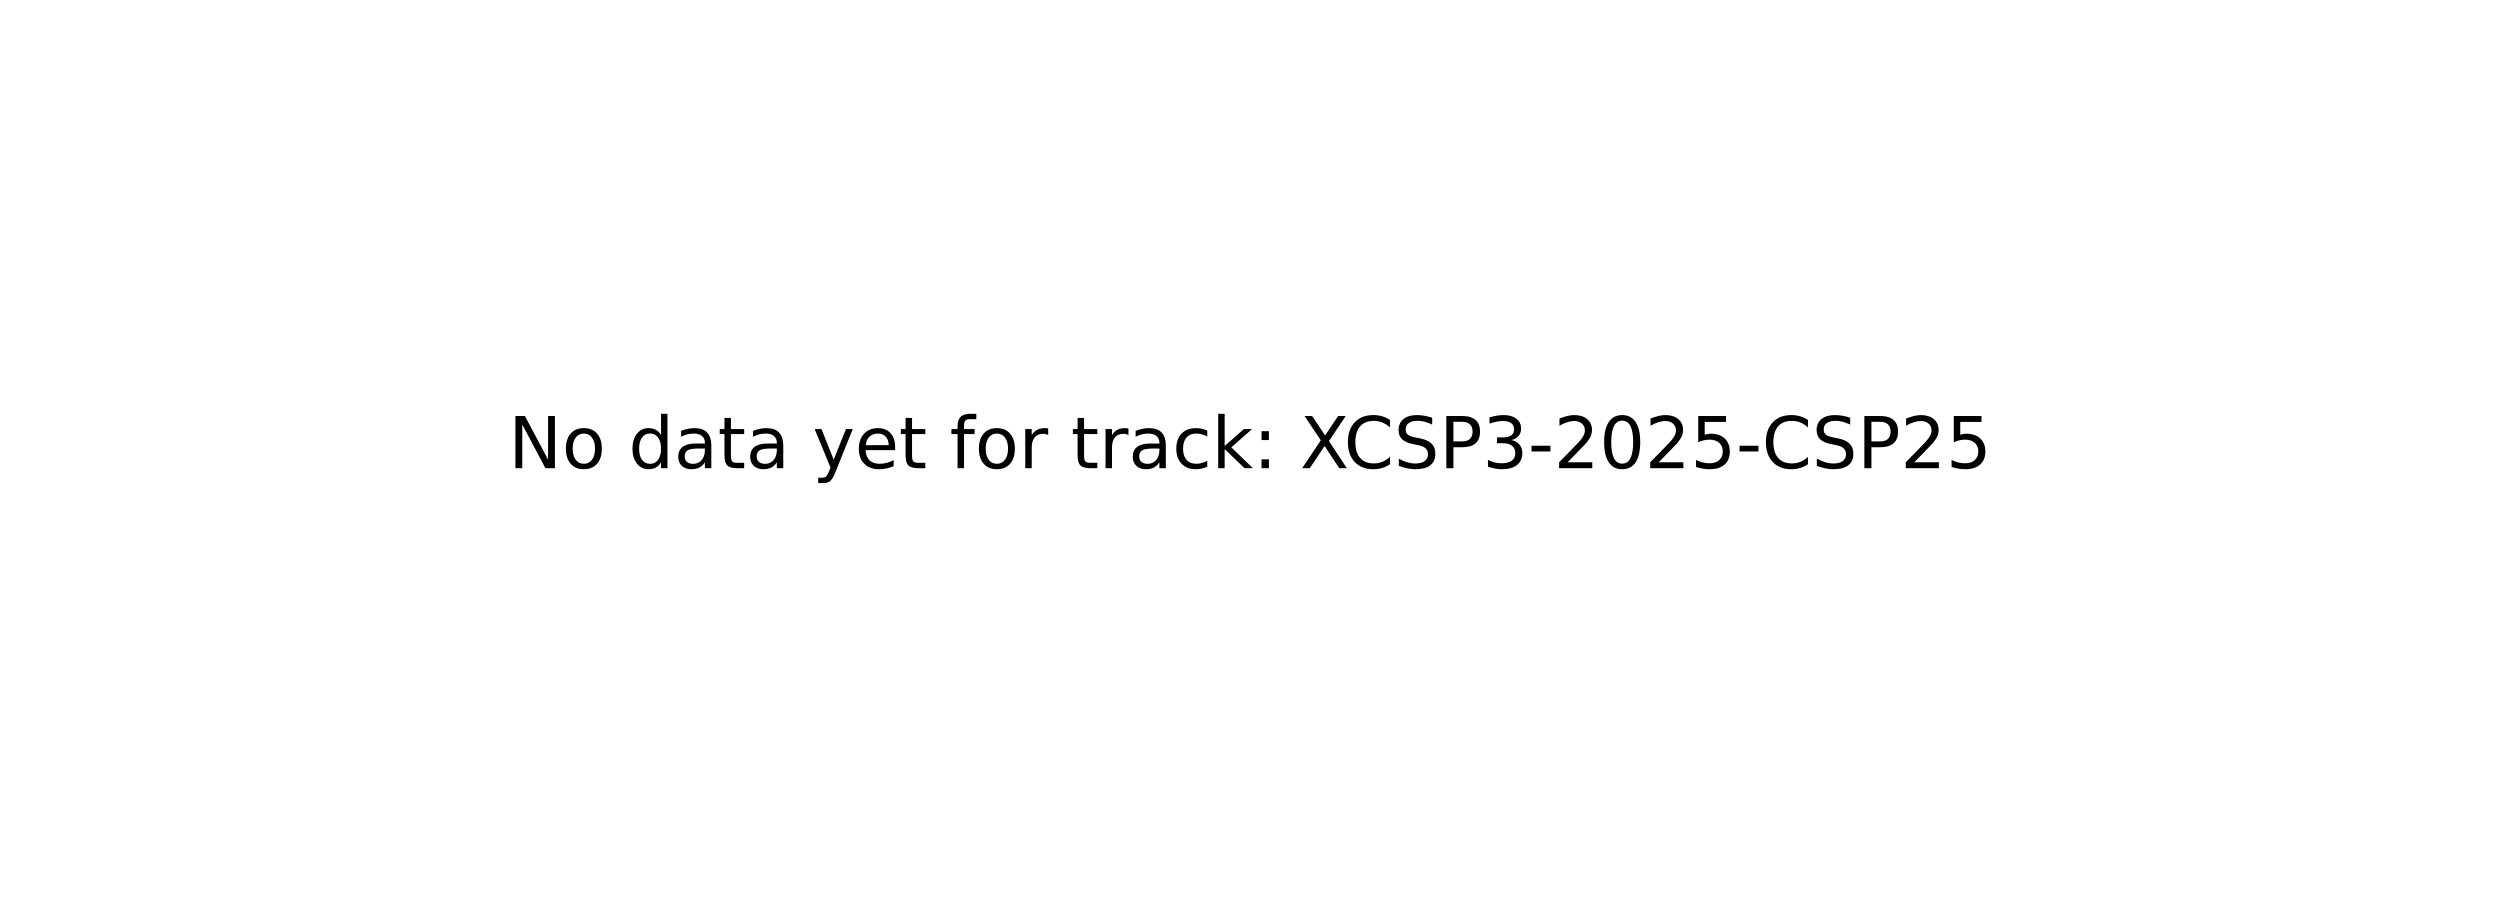
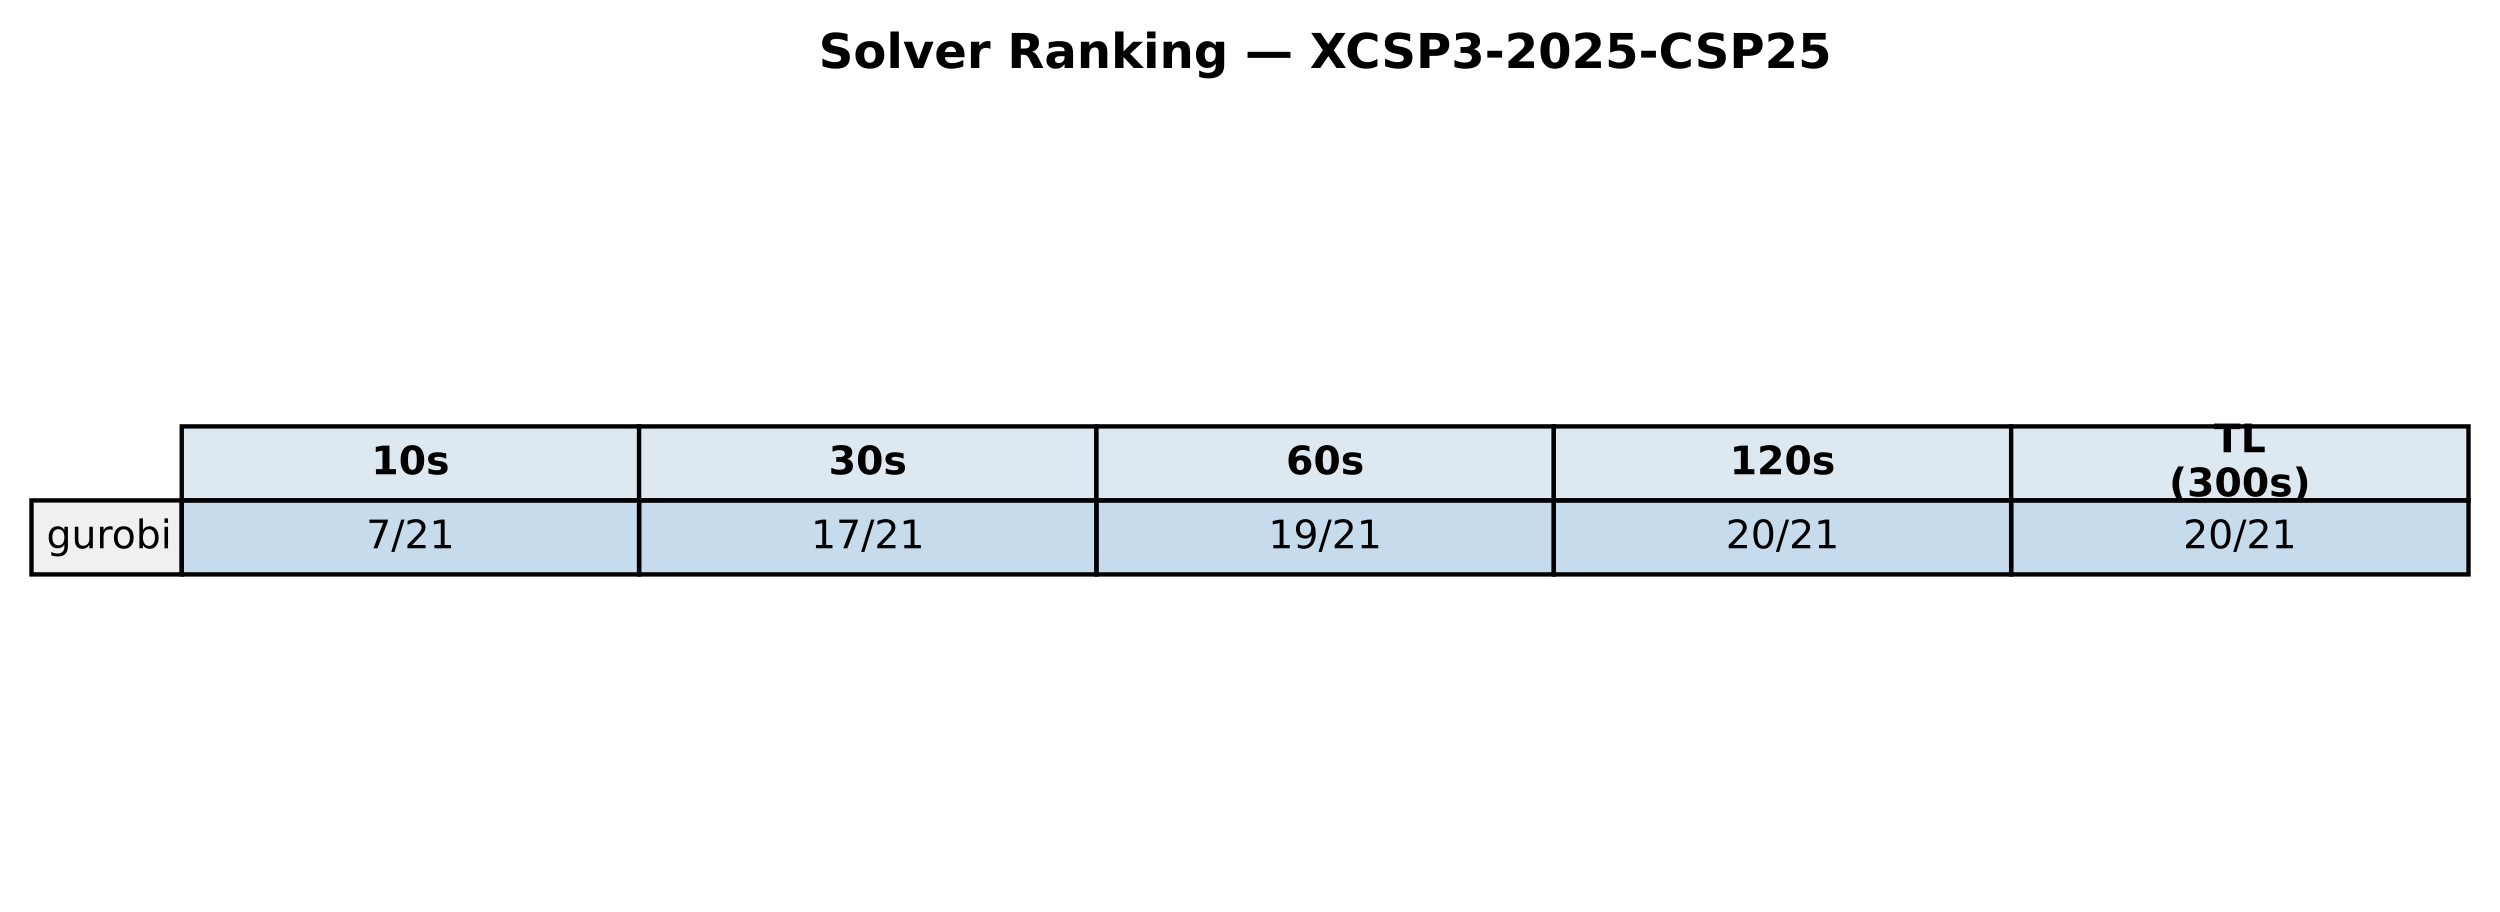
- <svg xmlns="http://www.w3.org/2000/svg" xmlns:xlink="http://www.w3.org/1999/xlink" width="349.2pt" height="125.28pt" viewBox="0 0 349.2 125.28" version="1.1">
+ <svg xmlns="http://www.w3.org/2000/svg" xmlns:xlink="http://www.w3.org/1999/xlink" width="571.72pt" height="208.518pt" viewBox="0 0 571.72 208.518" version="1.1">
  <defs>
    <style type="text/css">*{stroke-linejoin: round; stroke-linecap: butt}</style>
  </defs>
  <g id="figure_1">
    <g id="patch_1">
-       <path d="M 0 125.28  L 349.2 125.28  L 349.2 0  L 0 0  z " style="fill: #ffffff" />
+       <path d="M 0 208.518  L 571.72 208.518  L 571.72 0  L 0 0  z " style="fill: #ffffff" />
    </g>
    <g id="axes_1">
-       <g id="text_1">
-         <g transform="translate(71.0125 65.39938) scale(0.1 -0.1)">
+       <g id="table_1">
+         <g id="patch_2">
+           <path d="M 41.563 114.438  L 146.154 114.438  L 146.154 97.514  L 41.563 97.514  z " style="fill: #dde8f0; stroke: #000000; stroke-linejoin: miter" />
+         </g>
+         <g id="text_1">
+           <g transform="translate(84.91809 108.4594) scale(0.09 -0.09)">
+             <defs>
+               <path id="DejaVuSans-Bold-31" d="M 750 831  L 1813 831  L 1813 3847  L 722 3622  L 722 4441  L 1806 4666  L 2950 4666  L 2950 831  L 4013 831  L 4013 0  L 750 0  L 750 831  z " transform="scale(0.015625)" />
+               <path id="DejaVuSans-Bold-30" d="M 2944 2338  Q 2944 3213 2780 3570  Q 2616 3928 2228 3928  Q 1841 3928 1675 3570  Q 1509 3213 1509 2338  Q 1509 1453 1675 1090  Q 1841 728 2228 728  Q 2613 728 2778 1090  Q 2944 1453 2944 2338  z M 4147 2328  Q 4147 1169 3647 539  Q 3147 -91 2228 -91  Q 1306 -91 806 539  Q 306 1169 306 2328  Q 306 3491 806 4120  Q 1306 4750 2228 4750  Q 3147 4750 3647 4120  Q 4147 3491 4147 2328  z " transform="scale(0.015625)" />
+               <path id="DejaVuSans-Bold-73" d="M 3272 3391  L 3272 2541  Q 2913 2691 2578 2766  Q 2244 2841 1947 2841  Q 1628 2841 1473 2761  Q 1319 2681 1319 2516  Q 1319 2381 1436 2309  Q 1553 2238 1856 2203  L 2053 2175  Q 2913 2066 3209 1816  Q 3506 1566 3506 1031  Q 3506 472 3093 190  Q 2681 -91 1863 -91  Q 1516 -91 1145 -36  Q 775 19 384 128  L 384 978  Q 719 816 1070 734  Q 1422 653 1784 653  Q 2113 653 2278 743  Q 2444 834 2444 1013  Q 2444 1163 2330 1236  Q 2216 1309 1875 1350  L 1678 1375  Q 931 1469 631 1722  Q 331 1975 331 2491  Q 331 3047 712 3315  Q 1094 3584 1881 3584  Q 2191 3584 2531 3537  Q 2872 3491 3272 3391  z " transform="scale(0.015625)" />
+             </defs>
+             <use xlink:href="#DejaVuSans-Bold-31" />
+             <use xlink:href="#DejaVuSans-Bold-30" transform="translate(69.58008 0)" />
+             <use xlink:href="#DejaVuSans-Bold-73" transform="translate(139.1602 0)" />
+           </g>
+         </g>
+         <g id="patch_3">
+           <path d="M 146.154 114.438  L 250.746 114.438  L 250.746 97.514  L 146.154 97.514  z " style="fill: #dde8f0; stroke: #000000; stroke-linejoin: miter" />
+         </g>
+         <g id="text_2">
+           <g transform="translate(189.5096 108.4594) scale(0.09 -0.09)">
+             <defs>
+               <path id="DejaVuSans-Bold-33" d="M 2981 2516  Q 3453 2394 3698 2092  Q 3944 1791 3944 1325  Q 3944 631 3412 270  Q 2881 -91 1863 -91  Q 1503 -91 1142 -33  Q 781 25 428 141  L 428 1069  Q 766 900 1098 814  Q 1431 728 1753 728  Q 2231 728 2486 893  Q 2741 1059 2741 1369  Q 2741 1688 2480 1852  Q 2219 2016 1709 2016  L 1228 2016  L 1228 2791  L 1734 2791  Q 2188 2791 2409 2933  Q 2631 3075 2631 3366  Q 2631 3634 2415 3781  Q 2200 3928 1806 3928  Q 1516 3928 1219 3862  Q 922 3797 628 3669  L 628 4550  Q 984 4650 1334 4700  Q 1684 4750 2022 4750  Q 2931 4750 3382 4451  Q 3834 4153 3834 3553  Q 3834 3144 3618 2883  Q 3403 2622 2981 2516  z " transform="scale(0.015625)" />
+             </defs>
+             <use xlink:href="#DejaVuSans-Bold-33" />
+             <use xlink:href="#DejaVuSans-Bold-30" transform="translate(69.58008 0)" />
+             <use xlink:href="#DejaVuSans-Bold-73" transform="translate(139.1602 0)" />
+           </g>
+         </g>
+         <g id="patch_4">
+           <path d="M 250.746 114.438  L 355.337 114.438  L 355.337 97.514  L 250.746 97.514  z " style="fill: #dde8f0; stroke: #000000; stroke-linejoin: miter" />
+         </g>
+         <g id="text_3">
+           <g transform="translate(294.1011 108.4594) scale(0.09 -0.09)">
+             <defs>
+               <path id="DejaVuSans-Bold-36" d="M 2316 2303  Q 2000 2303 1842 2098  Q 1684 1894 1684 1484  Q 1684 1075 1842 870  Q 2000 666 2316 666  Q 2634 666 2792 870  Q 2950 1075 2950 1484  Q 2950 1894 2792 2098  Q 2634 2303 2316 2303  z M 3803 4544  L 3803 3681  Q 3506 3822 3243 3889  Q 2981 3956 2731 3956  Q 2194 3956 1894 3657  Q 1594 3359 1544 2772  Q 1750 2925 1990 3001  Q 2231 3078 2516 3078  Q 3231 3078 3670 2659  Q 4109 2241 4109 1563  Q 4109 813 3618 361  Q 3128 -91 2303 -91  Q 1394 -91 895 523  Q 397 1138 397 2266  Q 397 3422 980 4083  Q 1563 4744 2578 4744  Q 2900 4744 3203 4694  Q 3506 4644 3803 4544  z " transform="scale(0.015625)" />
+             </defs>
+             <use xlink:href="#DejaVuSans-Bold-36" />
+             <use xlink:href="#DejaVuSans-Bold-30" transform="translate(69.58008 0)" />
+             <use xlink:href="#DejaVuSans-Bold-73" transform="translate(139.1602 0)" />
+           </g>
+         </g>
+         <g id="patch_5">
+           <path d="M 355.337 114.438  L 459.929 114.438  L 459.929 97.514  L 355.337 97.514  z " style="fill: #dde8f0; stroke: #000000; stroke-linejoin: miter" />
+         </g>
+         <g id="text_4">
+           <g transform="translate(395.5616 108.4594) scale(0.09 -0.09)">
+             <defs>
+               <path id="DejaVuSans-Bold-32" d="M 1844 884  L 3897 884  L 3897 0  L 506 0  L 506 884  L 2209 2388  Q 2438 2594 2547 2791  Q 2656 2988 2656 3200  Q 2656 3528 2436 3728  Q 2216 3928 1850 3928  Q 1569 3928 1234 3808  Q 900 3688 519 3450  L 519 4475  Q 925 4609 1322 4679  Q 1719 4750 2100 4750  Q 2938 4750 3402 4381  Q 3866 4013 3866 3353  Q 3866 2972 3669 2642  Q 3472 2313 2841 1759  L 1844 884  z " transform="scale(0.015625)" />
+             </defs>
+             <use xlink:href="#DejaVuSans-Bold-31" />
+             <use xlink:href="#DejaVuSans-Bold-32" transform="translate(69.58008 0)" />
+             <use xlink:href="#DejaVuSans-Bold-30" transform="translate(139.1602 0)" />
+             <use xlink:href="#DejaVuSans-Bold-73" transform="translate(208.7402 0)" />
+           </g>
+         </g>
+         <g id="patch_6">
+           <path d="M 459.929 114.438  L 564.52 114.438  L 564.52 97.514  L 459.929 97.514  z " style="fill: #dde8f0; stroke: #000000; stroke-linejoin: miter" />
+         </g>
+         <g id="text_5">
+           <g transform="translate(506.2872 103.4204) scale(0.09 -0.09)">
+             <defs>
+               <path id="DejaVuSans-Bold-54" d="M 31 4666  L 4331 4666  L 4331 3756  L 2784 3756  L 2784 0  L 1581 0  L 1581 3756  L 31 3756  L 31 4666  z " transform="scale(0.015625)" />
+               <path id="DejaVuSans-Bold-4c" d="M 588 4666  L 1791 4666  L 1791 909  L 3903 909  L 3903 0  L 588 0  L 588 4666  z " transform="scale(0.015625)" />
+             </defs>
+             <use xlink:href="#DejaVuSans-Bold-54" />
+             <use xlink:href="#DejaVuSans-Bold-4c" transform="translate(68.21289 0)" />
+           </g>
+           <g transform="translate(496.0399 113.4984) scale(0.09 -0.09)">
+             <defs>
+               <path id="DejaVuSans-Bold-28" d="M 2413 -844  L 1484 -844  Q 1006 -72 778 623  Q 550 1319 550 2003  Q 550 2688 779 3389  Q 1009 4091 1484 4856  L 2413 4856  Q 2013 4116 1813 3408  Q 1613 2700 1613 2009  Q 1613 1319 1811 609  Q 2009 -100 2413 -844  z " transform="scale(0.015625)" />
+               <path id="DejaVuSans-Bold-29" d="M 513 -844  Q 913 -100 1113 609  Q 1313 1319 1313 2009  Q 1313 2700 1113 3408  Q 913 4116 513 4856  L 1441 4856  Q 1916 4091 2145 3389  Q 2375 2688 2375 2003  Q 2375 1319 2147 623  Q 1919 -72 1441 -844  L 513 -844  z " transform="scale(0.015625)" />
+             </defs>
+             <use xlink:href="#DejaVuSans-Bold-28" />
+             <use xlink:href="#DejaVuSans-Bold-33" transform="translate(45.70312 0)" />
+             <use xlink:href="#DejaVuSans-Bold-30" transform="translate(115.2832 0)" />
+             <use xlink:href="#DejaVuSans-Bold-30" transform="translate(184.8633 0)" />
+             <use xlink:href="#DejaVuSans-Bold-73" transform="translate(254.4434 0)" />
+             <use xlink:href="#DejaVuSans-Bold-29" transform="translate(313.9648 0)" />
+           </g>
+         </g>
+         <g id="patch_7">
+           <path d="M 7.2 131.363  L 41.563 131.363  L 41.563 114.438  L 7.2 114.438  z " style="fill: #f0f0f0; stroke: #000000; stroke-linejoin: miter" />
+         </g>
+         <g id="text_6">
+           <g transform="translate(10.63626 125.3841) scale(0.09 -0.09)">
+             <defs>
+               <path id="DejaVuSans-67" d="M 2906 1791  Q 2906 2416 2648 2759  Q 2391 3103 1925 3103  Q 1463 3103 1205 2759  Q 947 2416 947 1791  Q 947 1169 1205 825  Q 1463 481 1925 481  Q 2391 481 2648 825  Q 2906 1169 2906 1791  z M 3481 434  Q 3481 -459 3084 -895  Q 2688 -1331 1869 -1331  Q 1566 -1331 1297 -1286  Q 1028 -1241 775 -1147  L 775 -588  Q 1028 -725 1275 -790  Q 1522 -856 1778 -856  Q 2344 -856 2625 -561  Q 2906 -266 2906 331  L 2906 616  Q 2728 306 2450 153  Q 2172 0 1784 0  Q 1141 0 747 490  Q 353 981 353 1791  Q 353 2603 747 3093  Q 1141 3584 1784 3584  Q 2172 3584 2450 3431  Q 2728 3278 2906 2969  L 2906 3500  L 3481 3500  L 3481 434  z " transform="scale(0.015625)" />
+               <path id="DejaVuSans-75" d="M 544 1381  L 544 3500  L 1119 3500  L 1119 1403  Q 1119 906 1312 657  Q 1506 409 1894 409  Q 2359 409 2629 706  Q 2900 1003 2900 1516  L 2900 3500  L 3475 3500  L 3475 0  L 2900 0  L 2900 538  Q 2691 219 2414 64  Q 2138 -91 1772 -91  Q 1169 -91 856 284  Q 544 659 544 1381  z M 1991 3584  L 1991 3584  z " transform="scale(0.015625)" />
+               <path id="DejaVuSans-72" d="M 2631 2963  Q 2534 3019 2420 3045  Q 2306 3072 2169 3072  Q 1681 3072 1420 2755  Q 1159 2438 1159 1844  L 1159 0  L 581 0  L 581 3500  L 1159 3500  L 1159 2956  Q 1341 3275 1631 3429  Q 1922 3584 2338 3584  Q 2397 3584 2469 3576  Q 2541 3569 2628 3553  L 2631 2963  z " transform="scale(0.015625)" />
+               <path id="DejaVuSans-6f" d="M 1959 3097  Q 1497 3097 1228 2736  Q 959 2375 959 1747  Q 959 1119 1226 758  Q 1494 397 1959 397  Q 2419 397 2687 759  Q 2956 1122 2956 1747  Q 2956 2369 2687 2733  Q 2419 3097 1959 3097  z M 1959 3584  Q 2709 3584 3137 3096  Q 3566 2609 3566 1747  Q 3566 888 3137 398  Q 2709 -91 1959 -91  Q 1206 -91 779 398  Q 353 888 353 1747  Q 353 2609 779 3096  Q 1206 3584 1959 3584  z " transform="scale(0.015625)" />
+               <path id="DejaVuSans-62" d="M 3116 1747  Q 3116 2381 2855 2742  Q 2594 3103 2138 3103  Q 1681 3103 1420 2742  Q 1159 2381 1159 1747  Q 1159 1113 1420 752  Q 1681 391 2138 391  Q 2594 391 2855 752  Q 3116 1113 3116 1747  z M 1159 2969  Q 1341 3281 1617 3432  Q 1894 3584 2278 3584  Q 2916 3584 3314 3078  Q 3713 2572 3713 1747  Q 3713 922 3314 415  Q 2916 -91 2278 -91  Q 1894 -91 1617 61  Q 1341 213 1159 525  L 1159 0  L 581 0  L 581 4863  L 1159 4863  L 1159 2969  z " transform="scale(0.015625)" />
+               <path id="DejaVuSans-69" d="M 603 3500  L 1178 3500  L 1178 0  L 603 0  L 603 3500  z M 603 4863  L 1178 4863  L 1178 4134  L 603 4134  L 603 4863  z " transform="scale(0.015625)" />
+             </defs>
+             <use xlink:href="#DejaVuSans-67" />
+             <use xlink:href="#DejaVuSans-75" transform="translate(63.47656 0)" />
+             <use xlink:href="#DejaVuSans-72" transform="translate(126.8555 0)" />
+             <use xlink:href="#DejaVuSans-6f" transform="translate(165.7188 0)" />
+             <use xlink:href="#DejaVuSans-62" transform="translate(226.9004 0)" />
+             <use xlink:href="#DejaVuSans-69" transform="translate(290.377 0)" />
+           </g>
+         </g>
+         <g id="patch_8">
+           <path d="M 41.563 131.363  L 146.154 131.363  L 146.154 114.438  L 41.563 114.438  z " style="fill: #1f77b4; fill-opacity: 0.25; stroke: #000000; stroke-linejoin: miter" />
+         </g>
+         <g id="text_7">
+           <g transform="translate(83.75301 125.3841) scale(0.09 -0.09)">
+             <defs>
+               <path id="DejaVuSans-37" d="M 525 4666  L 3525 4666  L 3525 4397  L 1831 0  L 1172 0  L 2766 4134  L 525 4134  L 525 4666  z " transform="scale(0.015625)" />
+               <path id="DejaVuSans-2f" d="M 1625 4666  L 2156 4666  L 531 -594  L 0 -594  L 1625 4666  z " transform="scale(0.015625)" />
+               <path id="DejaVuSans-32" d="M 1228 531  L 3431 531  L 3431 0  L 469 0  L 469 531  Q 828 903 1448 1529  Q 2069 2156 2228 2338  Q 2531 2678 2651 2914  Q 2772 3150 2772 3378  Q 2772 3750 2511 3984  Q 2250 4219 1831 4219  Q 1534 4219 1204 4116  Q 875 4013 500 3803  L 500 4441  Q 881 4594 1212 4672  Q 1544 4750 1819 4750  Q 2544 4750 2975 4387  Q 3406 4025 3406 3419  Q 3406 3131 3298 2873  Q 3191 2616 2906 2266  Q 2828 2175 2409 1742  Q 1991 1309 1228 531  z " transform="scale(0.015625)" />
+               <path id="DejaVuSans-31" d="M 794 531  L 1825 531  L 1825 4091  L 703 3866  L 703 4441  L 1819 4666  L 2450 4666  L 2450 531  L 3481 531  L 3481 0  L 794 0  L 794 531  z " transform="scale(0.015625)" />
+             </defs>
+             <use xlink:href="#DejaVuSans-37" />
+             <use xlink:href="#DejaVuSans-2f" transform="translate(63.62305 0)" />
+             <use xlink:href="#DejaVuSans-32" transform="translate(97.31445 0)" />
+             <use xlink:href="#DejaVuSans-31" transform="translate(160.9375 0)" />
+           </g>
+         </g>
+         <g id="patch_9">
+           <path d="M 146.154 131.363  L 250.746 131.363  L 250.746 114.438  L 146.154 114.438  z " style="fill: #1f77b4; fill-opacity: 0.25; stroke: #000000; stroke-linejoin: miter" />
+         </g>
+         <g id="text_8">
+           <g transform="translate(185.4814 125.3841) scale(0.09 -0.09)">
+             <use xlink:href="#DejaVuSans-31" />
+             <use xlink:href="#DejaVuSans-37" transform="translate(63.62305 0)" />
+             <use xlink:href="#DejaVuSans-2f" transform="translate(127.2461 0)" />
+             <use xlink:href="#DejaVuSans-32" transform="translate(160.9375 0)" />
+             <use xlink:href="#DejaVuSans-31" transform="translate(224.5605 0)" />
+           </g>
+         </g>
+         <g id="patch_10">
+           <path d="M 250.746 131.363  L 355.337 131.363  L 355.337 114.438  L 250.746 114.438  z " style="fill: #1f77b4; fill-opacity: 0.25; stroke: #000000; stroke-linejoin: miter" />
+         </g>
+         <g id="text_9">
+           <g transform="translate(290.0729 125.3841) scale(0.09 -0.09)">
+             <defs>
+               <path id="DejaVuSans-39" d="M 703 97  L 703 672  Q 941 559 1184 500  Q 1428 441 1663 441  Q 2288 441 2617 861  Q 2947 1281 2994 2138  Q 2813 1869 2534 1725  Q 2256 1581 1919 1581  Q 1219 1581 811 2004  Q 403 2428 403 3163  Q 403 3881 828 4315  Q 1253 4750 1959 4750  Q 2769 4750 3195 4129  Q 3622 3509 3622 2328  Q 3622 1225 3098 567  Q 2575 -91 1691 -91  Q 1453 -91 1209 -44  Q 966 3 703 97  z M 1959 2075  Q 2384 2075 2632 2365  Q 2881 2656 2881 3163  Q 2881 3666 2632 3958  Q 2384 4250 1959 4250  Q 1534 4250 1286 3958  Q 1038 3666 1038 3163  Q 1038 2656 1286 2365  Q 1534 2075 1959 2075  z " transform="scale(0.015625)" />
+             </defs>
+             <use xlink:href="#DejaVuSans-31" />
+             <use xlink:href="#DejaVuSans-39" transform="translate(63.62305 0)" />
+             <use xlink:href="#DejaVuSans-2f" transform="translate(127.2461 0)" />
+             <use xlink:href="#DejaVuSans-32" transform="translate(160.9375 0)" />
+             <use xlink:href="#DejaVuSans-31" transform="translate(224.5605 0)" />
+           </g>
+         </g>
+         <g id="patch_11">
+           <path d="M 355.337 131.363  L 459.929 131.363  L 459.929 114.438  L 355.337 114.438  z " style="fill: #1f77b4; fill-opacity: 0.25; stroke: #000000; stroke-linejoin: miter" />
+         </g>
+         <g id="text_10">
+           <g transform="translate(394.6644 125.3841) scale(0.09 -0.09)">
+             <defs>
+               <path id="DejaVuSans-30" d="M 2034 4250  Q 1547 4250 1301 3770  Q 1056 3291 1056 2328  Q 1056 1369 1301 889  Q 1547 409 2034 409  Q 2525 409 2770 889  Q 3016 1369 3016 2328  Q 3016 3291 2770 3770  Q 2525 4250 2034 4250  z M 2034 4750  Q 2819 4750 3233 4129  Q 3647 3509 3647 2328  Q 3647 1150 3233 529  Q 2819 -91 2034 -91  Q 1250 -91 836 529  Q 422 1150 422 2328  Q 422 3509 836 4129  Q 1250 4750 2034 4750  z " transform="scale(0.015625)" />
+             </defs>
+             <use xlink:href="#DejaVuSans-32" />
+             <use xlink:href="#DejaVuSans-30" transform="translate(63.62305 0)" />
+             <use xlink:href="#DejaVuSans-2f" transform="translate(127.2461 0)" />
+             <use xlink:href="#DejaVuSans-32" transform="translate(160.9375 0)" />
+             <use xlink:href="#DejaVuSans-31" transform="translate(224.5605 0)" />
+           </g>
+         </g>
+         <g id="patch_12">
+           <path d="M 459.929 131.363  L 564.52 131.363  L 564.52 114.438  L 459.929 114.438  z " style="fill: #1f77b4; fill-opacity: 0.25; stroke: #000000; stroke-linejoin: miter" />
+         </g>
+         <g id="text_11">
+           <g transform="translate(499.256 125.3841) scale(0.09 -0.09)">
+             <use xlink:href="#DejaVuSans-32" />
+             <use xlink:href="#DejaVuSans-30" transform="translate(63.62305 0)" />
+             <use xlink:href="#DejaVuSans-2f" transform="translate(127.2461 0)" />
+             <use xlink:href="#DejaVuSans-32" transform="translate(160.9375 0)" />
+             <use xlink:href="#DejaVuSans-31" transform="translate(224.5605 0)" />
+           </g>
+         </g>
+       </g>
+       <g id="text_12">
+         <g transform="translate(187.2303 15.55828) scale(0.11 -0.11)">
          <defs>
-             <path id="DejaVuSans-4e" d="M 628 4666  L 1478 4666  L 3547 763  L 3547 4666  L 4159 4666  L 4159 0  L 3309 0  L 1241 3903  L 1241 0  L 628 0  L 628 4666  z " transform="scale(0.015625)" />
-             <path id="DejaVuSans-6f" d="M 1959 3097  Q 1497 3097 1228 2736  Q 959 2375 959 1747  Q 959 1119 1226 758  Q 1494 397 1959 397  Q 2419 397 2687 759  Q 2956 1122 2956 1747  Q 2956 2369 2687 2733  Q 2419 3097 1959 3097  z M 1959 3584  Q 2709 3584 3137 3096  Q 3566 2609 3566 1747  Q 3566 888 3137 398  Q 2709 -91 1959 -91  Q 1206 -91 779 398  Q 353 888 353 1747  Q 353 2609 779 3096  Q 1206 3584 1959 3584  z " transform="scale(0.015625)" />
-             <path id="DejaVuSans-20" transform="scale(0.015625)" />
-             <path id="DejaVuSans-64" d="M 2906 2969  L 2906 4863  L 3481 4863  L 3481 0  L 2906 0  L 2906 525  Q 2725 213 2448 61  Q 2172 -91 1784 -91  Q 1150 -91 751 415  Q 353 922 353 1747  Q 353 2572 751 3078  Q 1150 3584 1784 3584  Q 2172 3584 2448 3432  Q 2725 3281 2906 2969  z M 947 1747  Q 947 1113 1208 752  Q 1469 391 1925 391  Q 2381 391 2643 752  Q 2906 1113 2906 1747  Q 2906 2381 2643 2742  Q 2381 3103 1925 3103  Q 1469 3103 1208 2742  Q 947 2381 947 1747  z " transform="scale(0.015625)" />
-             <path id="DejaVuSans-61" d="M 2194 1759  Q 1497 1759 1228 1600  Q 959 1441 959 1056  Q 959 750 1161 570  Q 1363 391 1709 391  Q 2188 391 2477 730  Q 2766 1069 2766 1631  L 2766 1759  L 2194 1759  z M 3341 1997  L 3341 0  L 2766 0  L 2766 531  Q 2569 213 2275 61  Q 1981 -91 1556 -91  Q 1019 -91 701 211  Q 384 513 384 1019  Q 384 1609 779 1909  Q 1175 2209 1959 2209  L 2766 2209  L 2766 2266  Q 2766 2663 2505 2880  Q 2244 3097 1772 3097  Q 1472 3097 1187 3025  Q 903 2953 641 2809  L 641 3341  Q 956 3463 1253 3523  Q 1550 3584 1831 3584  Q 2591 3584 2966 3190  Q 3341 2797 3341 1997  z " transform="scale(0.015625)" />
-             <path id="DejaVuSans-74" d="M 1172 4494  L 1172 3500  L 2356 3500  L 2356 3053  L 1172 3053  L 1172 1153  Q 1172 725 1289 603  Q 1406 481 1766 481  L 2356 481  L 2356 0  L 1766 0  Q 1100 0 847 248  Q 594 497 594 1153  L 594 3053  L 172 3053  L 172 3500  L 594 3500  L 594 4494  L 1172 4494  z " transform="scale(0.015625)" />
-             <path id="DejaVuSans-79" d="M 2059 -325  Q 1816 -950 1584 -1140  Q 1353 -1331 966 -1331  L 506 -1331  L 506 -850  L 844 -850  Q 1081 -850 1212 -737  Q 1344 -625 1503 -206  L 1606 56  L 191 3500  L 800 3500  L 1894 763  L 2988 3500  L 3597 3500  L 2059 -325  z " transform="scale(0.015625)" />
-             <path id="DejaVuSans-65" d="M 3597 1894  L 3597 1613  L 953 1613  Q 991 1019 1311 708  Q 1631 397 2203 397  Q 2534 397 2845 478  Q 3156 559 3463 722  L 3463 178  Q 3153 47 2828 -22  Q 2503 -91 2169 -91  Q 1331 -91 842 396  Q 353 884 353 1716  Q 353 2575 817 3079  Q 1281 3584 2069 3584  Q 2775 3584 3186 3129  Q 3597 2675 3597 1894  z M 3022 2063  Q 3016 2534 2758 2815  Q 2500 3097 2075 3097  Q 1594 3097 1305 2825  Q 1016 2553 972 2059  L 3022 2063  z " transform="scale(0.015625)" />
-             <path id="DejaVuSans-66" d="M 2375 4863  L 2375 4384  L 1825 4384  Q 1516 4384 1395 4259  Q 1275 4134 1275 3809  L 1275 3500  L 2222 3500  L 2222 3053  L 1275 3053  L 1275 0  L 697 0  L 697 3053  L 147 3053  L 147 3500  L 697 3500  L 697 3744  Q 697 4328 969 4595  Q 1241 4863 1831 4863  L 2375 4863  z " transform="scale(0.015625)" />
-             <path id="DejaVuSans-72" d="M 2631 2963  Q 2534 3019 2420 3045  Q 2306 3072 2169 3072  Q 1681 3072 1420 2755  Q 1159 2438 1159 1844  L 1159 0  L 581 0  L 581 3500  L 1159 3500  L 1159 2956  Q 1341 3275 1631 3429  Q 1922 3584 2338 3584  Q 2397 3584 2469 3576  Q 2541 3569 2628 3553  L 2631 2963  z " transform="scale(0.015625)" />
-             <path id="DejaVuSans-63" d="M 3122 3366  L 3122 2828  Q 2878 2963 2633 3030  Q 2388 3097 2138 3097  Q 1578 3097 1268 2742  Q 959 2388 959 1747  Q 959 1106 1268 751  Q 1578 397 2138 397  Q 2388 397 2633 464  Q 2878 531 3122 666  L 3122 134  Q 2881 22 2623 -34  Q 2366 -91 2075 -91  Q 1284 -91 818 406  Q 353 903 353 1747  Q 353 2603 823 3093  Q 1294 3584 2113 3584  Q 2378 3584 2631 3529  Q 2884 3475 3122 3366  z " transform="scale(0.015625)" />
-             <path id="DejaVuSans-6b" d="M 581 4863  L 1159 4863  L 1159 1991  L 2875 3500  L 3609 3500  L 1753 1863  L 3688 0  L 2938 0  L 1159 1709  L 1159 0  L 581 0  L 581 4863  z " transform="scale(0.015625)" />
-             <path id="DejaVuSans-3a" d="M 750 794  L 1409 794  L 1409 0  L 750 0  L 750 794  z M 750 3309  L 1409 3309  L 1409 2516  L 750 2516  L 750 3309  z " transform="scale(0.015625)" />
-             <path id="DejaVuSans-58" d="M 403 4666  L 1081 4666  L 2241 2931  L 3406 4666  L 4084 4666  L 2584 2425  L 4184 0  L 3506 0  L 2194 1984  L 872 0  L 191 0  L 1856 2491  L 403 4666  z " transform="scale(0.015625)" />
-             <path id="DejaVuSans-43" d="M 4122 4306  L 4122 3641  Q 3803 3938 3442 4084  Q 3081 4231 2675 4231  Q 1875 4231 1450 3742  Q 1025 3253 1025 2328  Q 1025 1406 1450 917  Q 1875 428 2675 428  Q 3081 428 3442 575  Q 3803 722 4122 1019  L 4122 359  Q 3791 134 3420 21  Q 3050 -91 2638 -91  Q 1578 -91 968 557  Q 359 1206 359 2328  Q 359 3453 968 4101  Q 1578 4750 2638 4750  Q 3056 4750 3426 4639  Q 3797 4528 4122 4306  z " transform="scale(0.015625)" />
-             <path id="DejaVuSans-53" d="M 3425 4513  L 3425 3897  Q 3066 4069 2747 4153  Q 2428 4238 2131 4238  Q 1616 4238 1336 4038  Q 1056 3838 1056 3469  Q 1056 3159 1242 3001  Q 1428 2844 1947 2747  L 2328 2669  Q 3034 2534 3370 2195  Q 3706 1856 3706 1288  Q 3706 609 3251 259  Q 2797 -91 1919 -91  Q 1588 -91 1214 -16  Q 841 59 441 206  L 441 856  Q 825 641 1194 531  Q 1563 422 1919 422  Q 2459 422 2753 634  Q 3047 847 3047 1241  Q 3047 1584 2836 1778  Q 2625 1972 2144 2069  L 1759 2144  Q 1053 2284 737 2584  Q 422 2884 422 3419  Q 422 4038 858 4394  Q 1294 4750 2059 4750  Q 2388 4750 2728 4690  Q 3069 4631 3425 4513  z " transform="scale(0.015625)" />
-             <path id="DejaVuSans-50" d="M 1259 4147  L 1259 2394  L 2053 2394  Q 2494 2394 2734 2622  Q 2975 2850 2975 3272  Q 2975 3691 2734 3919  Q 2494 4147 2053 4147  L 1259 4147  z M 628 4666  L 2053 4666  Q 2838 4666 3239 4311  Q 3641 3956 3641 3272  Q 3641 2581 3239 2228  Q 2838 1875 2053 1875  L 1259 1875  L 1259 0  L 628 0  L 628 4666  z " transform="scale(0.015625)" />
-             <path id="DejaVuSans-33" d="M 2597 2516  Q 3050 2419 3304 2112  Q 3559 1806 3559 1356  Q 3559 666 3084 287  Q 2609 -91 1734 -91  Q 1441 -91 1130 -33  Q 819 25 488 141  L 488 750  Q 750 597 1062 519  Q 1375 441 1716 441  Q 2309 441 2620 675  Q 2931 909 2931 1356  Q 2931 1769 2642 2001  Q 2353 2234 1838 2234  L 1294 2234  L 1294 2753  L 1863 2753  Q 2328 2753 2575 2939  Q 2822 3125 2822 3475  Q 2822 3834 2567 4026  Q 2313 4219 1838 4219  Q 1578 4219 1281 4162  Q 984 4106 628 3988  L 628 4550  Q 988 4650 1302 4700  Q 1616 4750 1894 4750  Q 2613 4750 3031 4423  Q 3450 4097 3450 3541  Q 3450 3153 3228 2886  Q 3006 2619 2597 2516  z " transform="scale(0.015625)" />
-             <path id="DejaVuSans-2d" d="M 313 2009  L 1997 2009  L 1997 1497  L 313 1497  L 313 2009  z " transform="scale(0.015625)" />
-             <path id="DejaVuSans-32" d="M 1228 531  L 3431 531  L 3431 0  L 469 0  L 469 531  Q 828 903 1448 1529  Q 2069 2156 2228 2338  Q 2531 2678 2651 2914  Q 2772 3150 2772 3378  Q 2772 3750 2511 3984  Q 2250 4219 1831 4219  Q 1534 4219 1204 4116  Q 875 4013 500 3803  L 500 4441  Q 881 4594 1212 4672  Q 1544 4750 1819 4750  Q 2544 4750 2975 4387  Q 3406 4025 3406 3419  Q 3406 3131 3298 2873  Q 3191 2616 2906 2266  Q 2828 2175 2409 1742  Q 1991 1309 1228 531  z " transform="scale(0.015625)" />
-             <path id="DejaVuSans-30" d="M 2034 4250  Q 1547 4250 1301 3770  Q 1056 3291 1056 2328  Q 1056 1369 1301 889  Q 1547 409 2034 409  Q 2525 409 2770 889  Q 3016 1369 3016 2328  Q 3016 3291 2770 3770  Q 2525 4250 2034 4250  z M 2034 4750  Q 2819 4750 3233 4129  Q 3647 3509 3647 2328  Q 3647 1150 3233 529  Q 2819 -91 2034 -91  Q 1250 -91 836 529  Q 422 1150 422 2328  Q 422 3509 836 4129  Q 1250 4750 2034 4750  z " transform="scale(0.015625)" />
-             <path id="DejaVuSans-35" d="M 691 4666  L 3169 4666  L 3169 4134  L 1269 4134  L 1269 2991  Q 1406 3038 1543 3061  Q 1681 3084 1819 3084  Q 2600 3084 3056 2656  Q 3513 2228 3513 1497  Q 3513 744 3044 326  Q 2575 -91 1722 -91  Q 1428 -91 1123 -41  Q 819 9 494 109  L 494 744  Q 775 591 1075 516  Q 1375 441 1709 441  Q 2250 441 2565 725  Q 2881 1009 2881 1497  Q 2881 1984 2565 2268  Q 2250 2553 1709 2553  Q 1456 2553 1204 2497  Q 953 2441 691 2322  L 691 4666  z " transform="scale(0.015625)" />
+             <path id="DejaVuSans-Bold-53" d="M 3834 4519  L 3834 3531  Q 3450 3703 3084 3790  Q 2719 3878 2394 3878  Q 1963 3878 1756 3759  Q 1550 3641 1550 3391  Q 1550 3203 1689 3098  Q 1828 2994 2194 2919  L 2706 2816  Q 3484 2659 3812 2340  Q 4141 2022 4141 1434  Q 4141 663 3683 286  Q 3225 -91 2284 -91  Q 1841 -91 1394 -6  Q 947 78 500 244  L 500 1259  Q 947 1022 1364 901  Q 1781 781 2169 781  Q 2563 781 2772 912  Q 2981 1044 2981 1288  Q 2981 1506 2839 1625  Q 2697 1744 2272 1838  L 1806 1941  Q 1106 2091 782 2419  Q 459 2747 459 3303  Q 459 4000 909 4375  Q 1359 4750 2203 4750  Q 2588 4750 2994 4692  Q 3400 4634 3834 4519  z " transform="scale(0.015625)" />
+             <path id="DejaVuSans-Bold-6f" d="M 2203 2784  Q 1831 2784 1636 2517  Q 1441 2250 1441 1747  Q 1441 1244 1636 976  Q 1831 709 2203 709  Q 2569 709 2762 976  Q 2956 1244 2956 1747  Q 2956 2250 2762 2517  Q 2569 2784 2203 2784  z M 2203 3584  Q 3106 3584 3614 3096  Q 4122 2609 4122 1747  Q 4122 884 3614 396  Q 3106 -91 2203 -91  Q 1297 -91 786 396  Q 275 884 275 1747  Q 275 2609 786 3096  Q 1297 3584 2203 3584  z " transform="scale(0.015625)" />
+             <path id="DejaVuSans-Bold-6c" d="M 538 4863  L 1656 4863  L 1656 0  L 538 0  L 538 4863  z " transform="scale(0.015625)" />
+             <path id="DejaVuSans-Bold-76" d="M 97 3500  L 1216 3500  L 2088 1081  L 2956 3500  L 4078 3500  L 2700 0  L 1472 0  L 97 3500  z " transform="scale(0.015625)" />
+             <path id="DejaVuSans-Bold-65" d="M 4031 1759  L 4031 1441  L 1416 1441  Q 1456 1047 1700 850  Q 1944 653 2381 653  Q 2734 653 3104 758  Q 3475 863 3866 1075  L 3866 213  Q 3469 63 3072 -14  Q 2675 -91 2278 -91  Q 1328 -91 801 392  Q 275 875 275 1747  Q 275 2603 792 3093  Q 1309 3584 2216 3584  Q 3041 3584 3536 3087  Q 4031 2591 4031 1759  z M 2881 2131  Q 2881 2450 2695 2645  Q 2509 2841 2209 2841  Q 1884 2841 1681 2658  Q 1478 2475 1428 2131  L 2881 2131  z " transform="scale(0.015625)" />
+             <path id="DejaVuSans-Bold-72" d="M 3138 2547  Q 2991 2616 2845 2648  Q 2700 2681 2553 2681  Q 2122 2681 1889 2404  Q 1656 2128 1656 1613  L 1656 0  L 538 0  L 538 3500  L 1656 3500  L 1656 2925  Q 1872 3269 2151 3426  Q 2431 3584 2822 3584  Q 2878 3584 2943 3579  Q 3009 3575 3134 3559  L 3138 2547  z " transform="scale(0.015625)" />
+             <path id="DejaVuSans-Bold-20" transform="scale(0.015625)" />
+             <path id="DejaVuSans-Bold-52" d="M 2297 2597  Q 2675 2597 2839 2737  Q 3003 2878 3003 3200  Q 3003 3519 2839 3656  Q 2675 3794 2297 3794  L 1791 3794  L 1791 2597  L 2297 2597  z M 1791 1766  L 1791 0  L 588 0  L 588 4666  L 2425 4666  Q 3347 4666 3776 4356  Q 4206 4047 4206 3378  Q 4206 2916 3982 2619  Q 3759 2322 3309 2181  Q 3556 2125 3751 1926  Q 3947 1728 4147 1325  L 4800 0  L 3519 0  L 2950 1159  Q 2778 1509 2601 1637  Q 2425 1766 2131 1766  L 1791 1766  z " transform="scale(0.015625)" />
+             <path id="DejaVuSans-Bold-61" d="M 2106 1575  Q 1756 1575 1579 1456  Q 1403 1338 1403 1106  Q 1403 894 1545 773  Q 1688 653 1941 653  Q 2256 653 2472 879  Q 2688 1106 2688 1447  L 2688 1575  L 2106 1575  z M 3816 1997  L 3816 0  L 2688 0  L 2688 519  Q 2463 200 2181 54  Q 1900 -91 1497 -91  Q 953 -91 614 226  Q 275 544 275 1050  Q 275 1666 698 1953  Q 1122 2241 2028 2241  L 2688 2241  L 2688 2328  Q 2688 2594 2478 2717  Q 2269 2841 1825 2841  Q 1466 2841 1156 2769  Q 847 2697 581 2553  L 581 3406  Q 941 3494 1303 3539  Q 1666 3584 2028 3584  Q 2975 3584 3395 3211  Q 3816 2838 3816 1997  z " transform="scale(0.015625)" />
+             <path id="DejaVuSans-Bold-6e" d="M 4056 2131  L 4056 0  L 2931 0  L 2931 347  L 2931 1631  Q 2931 2084 2911 2256  Q 2891 2428 2841 2509  Q 2775 2619 2662 2680  Q 2550 2741 2406 2741  Q 2056 2741 1856 2470  Q 1656 2200 1656 1722  L 1656 0  L 538 0  L 538 3500  L 1656 3500  L 1656 2988  Q 1909 3294 2193 3439  Q 2478 3584 2822 3584  Q 3428 3584 3742 3212  Q 4056 2841 4056 2131  z " transform="scale(0.015625)" />
+             <path id="DejaVuSans-Bold-6b" d="M 538 4863  L 1656 4863  L 1656 2216  L 2944 3500  L 4244 3500  L 2534 1894  L 4378 0  L 3022 0  L 1656 1459  L 1656 0  L 538 0  L 538 4863  z " transform="scale(0.015625)" />
+             <path id="DejaVuSans-Bold-69" d="M 538 3500  L 1656 3500  L 1656 0  L 538 0  L 538 3500  z M 538 4863  L 1656 4863  L 1656 3950  L 538 3950  L 538 4863  z " transform="scale(0.015625)" />
+             <path id="DejaVuSans-Bold-67" d="M 2919 594  Q 2688 288 2409 144  Q 2131 0 1766 0  Q 1125 0 706 504  Q 288 1009 288 1791  Q 288 2575 706 3076  Q 1125 3578 1766 3578  Q 2131 3578 2409 3434  Q 2688 3291 2919 2981  L 2919 3500  L 4044 3500  L 4044 353  Q 4044 -491 3511 -936  Q 2978 -1381 1966 -1381  Q 1638 -1381 1331 -1331  Q 1025 -1281 716 -1178  L 716 -306  Q 1009 -475 1290 -558  Q 1572 -641 1856 -641  Q 2406 -641 2662 -400  Q 2919 -159 2919 353  L 2919 594  z M 2181 2772  Q 1834 2772 1640 2515  Q 1447 2259 1447 1791  Q 1447 1309 1634 1061  Q 1822 813 2181 813  Q 2531 813 2725 1069  Q 2919 1325 2919 1791  Q 2919 2259 2725 2515  Q 2531 2772 2181 2772  z " transform="scale(0.015625)" />
+             <path id="DejaVuSans-Bold-2014" d="M 344 2156  L 6056 2156  L 6056 1350  L 344 1350  L 344 2156  z " transform="scale(0.015625)" />
+             <path id="DejaVuSans-Bold-58" d="M 3188 2381  L 4806 0  L 3553 0  L 2463 1594  L 1381 0  L 122 0  L 1741 2381  L 184 4666  L 1441 4666  L 2463 3163  L 3481 4666  L 4744 4666  L 3188 2381  z " transform="scale(0.015625)" />
+             <path id="DejaVuSans-Bold-43" d="M 4288 256  Q 3956 84 3597 -3  Q 3238 -91 2847 -91  Q 1681 -91 1000 561  Q 319 1213 319 2328  Q 319 3447 1000 4098  Q 1681 4750 2847 4750  Q 3238 4750 3597 4662  Q 3956 4575 4288 4403  L 4288 3438  Q 3953 3666 3628 3772  Q 3303 3878 2944 3878  Q 2300 3878 1931 3465  Q 1563 3053 1563 2328  Q 1563 1606 1931 1193  Q 2300 781 2944 781  Q 3303 781 3628 887  Q 3953 994 4288 1222  L 4288 256  z " transform="scale(0.015625)" />
+             <path id="DejaVuSans-Bold-50" d="M 588 4666  L 2584 4666  Q 3475 4666 3951 4270  Q 4428 3875 4428 3144  Q 4428 2409 3951 2014  Q 3475 1619 2584 1619  L 1791 1619  L 1791 0  L 588 0  L 588 4666  z M 1791 3794  L 1791 2491  L 2456 2491  Q 2806 2491 2997 2661  Q 3188 2831 3188 3144  Q 3188 3456 2997 3625  Q 2806 3794 2456 3794  L 1791 3794  z " transform="scale(0.015625)" />
+             <path id="DejaVuSans-Bold-2d" d="M 347 2297  L 2309 2297  L 2309 1388  L 347 1388  L 347 2297  z " transform="scale(0.015625)" />
+             <path id="DejaVuSans-Bold-35" d="M 678 4666  L 3669 4666  L 3669 3781  L 1638 3781  L 1638 3059  Q 1775 3097 1914 3117  Q 2053 3138 2203 3138  Q 3056 3138 3531 2711  Q 4006 2284 4006 1522  Q 4006 766 3489 337  Q 2972 -91 2053 -91  Q 1656 -91 1267 -14  Q 878 63 494 219  L 494 1166  Q 875 947 1217 837  Q 1559 728 1863 728  Q 2300 728 2551 942  Q 2803 1156 2803 1522  Q 2803 1891 2551 2103  Q 2300 2316 1863 2316  Q 1603 2316 1309 2248  Q 1016 2181 678 2041  L 678 4666  z " transform="scale(0.015625)" />
          </defs>
-           <use xlink:href="#DejaVuSans-4e" />
-           <use xlink:href="#DejaVuSans-6f" transform="translate(74.80469 0)" />
-           <use xlink:href="#DejaVuSans-20" transform="translate(135.9863 0)" />
-           <use xlink:href="#DejaVuSans-64" transform="translate(167.7734 0)" />
-           <use xlink:href="#DejaVuSans-61" transform="translate(231.25 0)" />
-           <use xlink:href="#DejaVuSans-74" transform="translate(292.5293 0)" />
-           <use xlink:href="#DejaVuSans-61" transform="translate(331.7383 0)" />
-           <use xlink:href="#DejaVuSans-20" transform="translate(393.0176 0)" />
-           <use xlink:href="#DejaVuSans-79" transform="translate(424.8047 0)" />
-           <use xlink:href="#DejaVuSans-65" transform="translate(483.9844 0)" />
-           <use xlink:href="#DejaVuSans-74" transform="translate(545.5078 0)" />
-           <use xlink:href="#DejaVuSans-20" transform="translate(584.7168 0)" />
-           <use xlink:href="#DejaVuSans-66" transform="translate(616.5039 0)" />
-           <use xlink:href="#DejaVuSans-6f" transform="translate(651.709 0)" />
-           <use xlink:href="#DejaVuSans-72" transform="translate(712.8906 0)" />
-           <use xlink:href="#DejaVuSans-20" transform="translate(754.0039 0)" />
-           <use xlink:href="#DejaVuSans-74" transform="translate(785.791 0)" />
-           <use xlink:href="#DejaVuSans-72" transform="translate(825 0)" />
-           <use xlink:href="#DejaVuSans-61" transform="translate(866.1133 0)" />
-           <use xlink:href="#DejaVuSans-63" transform="translate(927.3926 0)" />
-           <use xlink:href="#DejaVuSans-6b" transform="translate(982.373 0)" />
-           <use xlink:href="#DejaVuSans-3a" transform="translate(1040.283 0)" />
-           <use xlink:href="#DejaVuSans-20" transform="translate(1073.975 0)" />
-           <use xlink:href="#DejaVuSans-58" transform="translate(1105.762 0)" />
-           <use xlink:href="#DejaVuSans-43" transform="translate(1167.018 0)" />
-           <use xlink:href="#DejaVuSans-53" transform="translate(1236.842 0)" />
-           <use xlink:href="#DejaVuSans-50" transform="translate(1300.318 0)" />
-           <use xlink:href="#DejaVuSans-33" transform="translate(1360.621 0)" />
-           <use xlink:href="#DejaVuSans-2d" transform="translate(1424.244 0)" />
-           <use xlink:href="#DejaVuSans-32" transform="translate(1460.328 0)" />
-           <use xlink:href="#DejaVuSans-30" transform="translate(1523.951 0)" />
-           <use xlink:href="#DejaVuSans-32" transform="translate(1587.574 0)" />
-           <use xlink:href="#DejaVuSans-35" transform="translate(1651.197 0)" />
-           <use xlink:href="#DejaVuSans-2d" transform="translate(1714.82 0)" />
-           <use xlink:href="#DejaVuSans-43" transform="translate(1750.904 0)" />
-           <use xlink:href="#DejaVuSans-53" transform="translate(1820.729 0)" />
-           <use xlink:href="#DejaVuSans-50" transform="translate(1884.205 0)" />
-           <use xlink:href="#DejaVuSans-32" transform="translate(1944.508 0)" />
-           <use xlink:href="#DejaVuSans-35" transform="translate(2008.131 0)" />
+           <use xlink:href="#DejaVuSans-Bold-53" />
+           <use xlink:href="#DejaVuSans-Bold-6f" transform="translate(72.02148 0)" />
+           <use xlink:href="#DejaVuSans-Bold-6c" transform="translate(140.7227 0)" />
+           <use xlink:href="#DejaVuSans-Bold-76" transform="translate(175 0)" />
+           <use xlink:href="#DejaVuSans-Bold-65" transform="translate(240.1855 0)" />
+           <use xlink:href="#DejaVuSans-Bold-72" transform="translate(308.0078 0)" />
+           <use xlink:href="#DejaVuSans-Bold-20" transform="translate(357.3242 0)" />
+           <use xlink:href="#DejaVuSans-Bold-52" transform="translate(392.1387 0)" />
+           <use xlink:href="#DejaVuSans-Bold-61" transform="translate(469.1406 0)" />
+           <use xlink:href="#DejaVuSans-Bold-6e" transform="translate(536.6211 0)" />
+           <use xlink:href="#DejaVuSans-Bold-6b" transform="translate(607.8125 0)" />
+           <use xlink:href="#DejaVuSans-Bold-69" transform="translate(674.3164 0)" />
+           <use xlink:href="#DejaVuSans-Bold-6e" transform="translate(708.5938 0)" />
+           <use xlink:href="#DejaVuSans-Bold-67" transform="translate(779.7852 0)" />
+           <use xlink:href="#DejaVuSans-Bold-20" transform="translate(851.3672 0)" />
+           <use xlink:href="#DejaVuSans-Bold-2014" transform="translate(886.1816 0)" />
+           <use xlink:href="#DejaVuSans-Bold-20" transform="translate(986.1816 0)" />
+           <use xlink:href="#DejaVuSans-Bold-58" transform="translate(1020.996 0)" />
+           <use xlink:href="#DejaVuSans-Bold-43" transform="translate(1094.471 0)" />
+           <use xlink:href="#DejaVuSans-Bold-53" transform="translate(1169.734 0)" />
+           <use xlink:href="#DejaVuSans-Bold-50" transform="translate(1241.756 0)" />
+           <use xlink:href="#DejaVuSans-Bold-33" transform="translate(1315.047 0)" />
+           <use xlink:href="#DejaVuSans-Bold-2d" transform="translate(1384.627 0)" />
+           <use xlink:href="#DejaVuSans-Bold-32" transform="translate(1426.131 0)" />
+           <use xlink:href="#DejaVuSans-Bold-30" transform="translate(1495.711 0)" />
+           <use xlink:href="#DejaVuSans-Bold-32" transform="translate(1565.291 0)" />
+           <use xlink:href="#DejaVuSans-Bold-35" transform="translate(1634.871 0)" />
+           <use xlink:href="#DejaVuSans-Bold-2d" transform="translate(1704.451 0)" />
+           <use xlink:href="#DejaVuSans-Bold-43" transform="translate(1745.955 0)" />
+           <use xlink:href="#DejaVuSans-Bold-53" transform="translate(1821.219 0)" />
+           <use xlink:href="#DejaVuSans-Bold-50" transform="translate(1893.24 0)" />
+           <use xlink:href="#DejaVuSans-Bold-32" transform="translate(1966.531 0)" />
+           <use xlink:href="#DejaVuSans-Bold-35" transform="translate(2036.111 0)" />
        </g>
      </g>
    </g>
  </g>
</svg>
